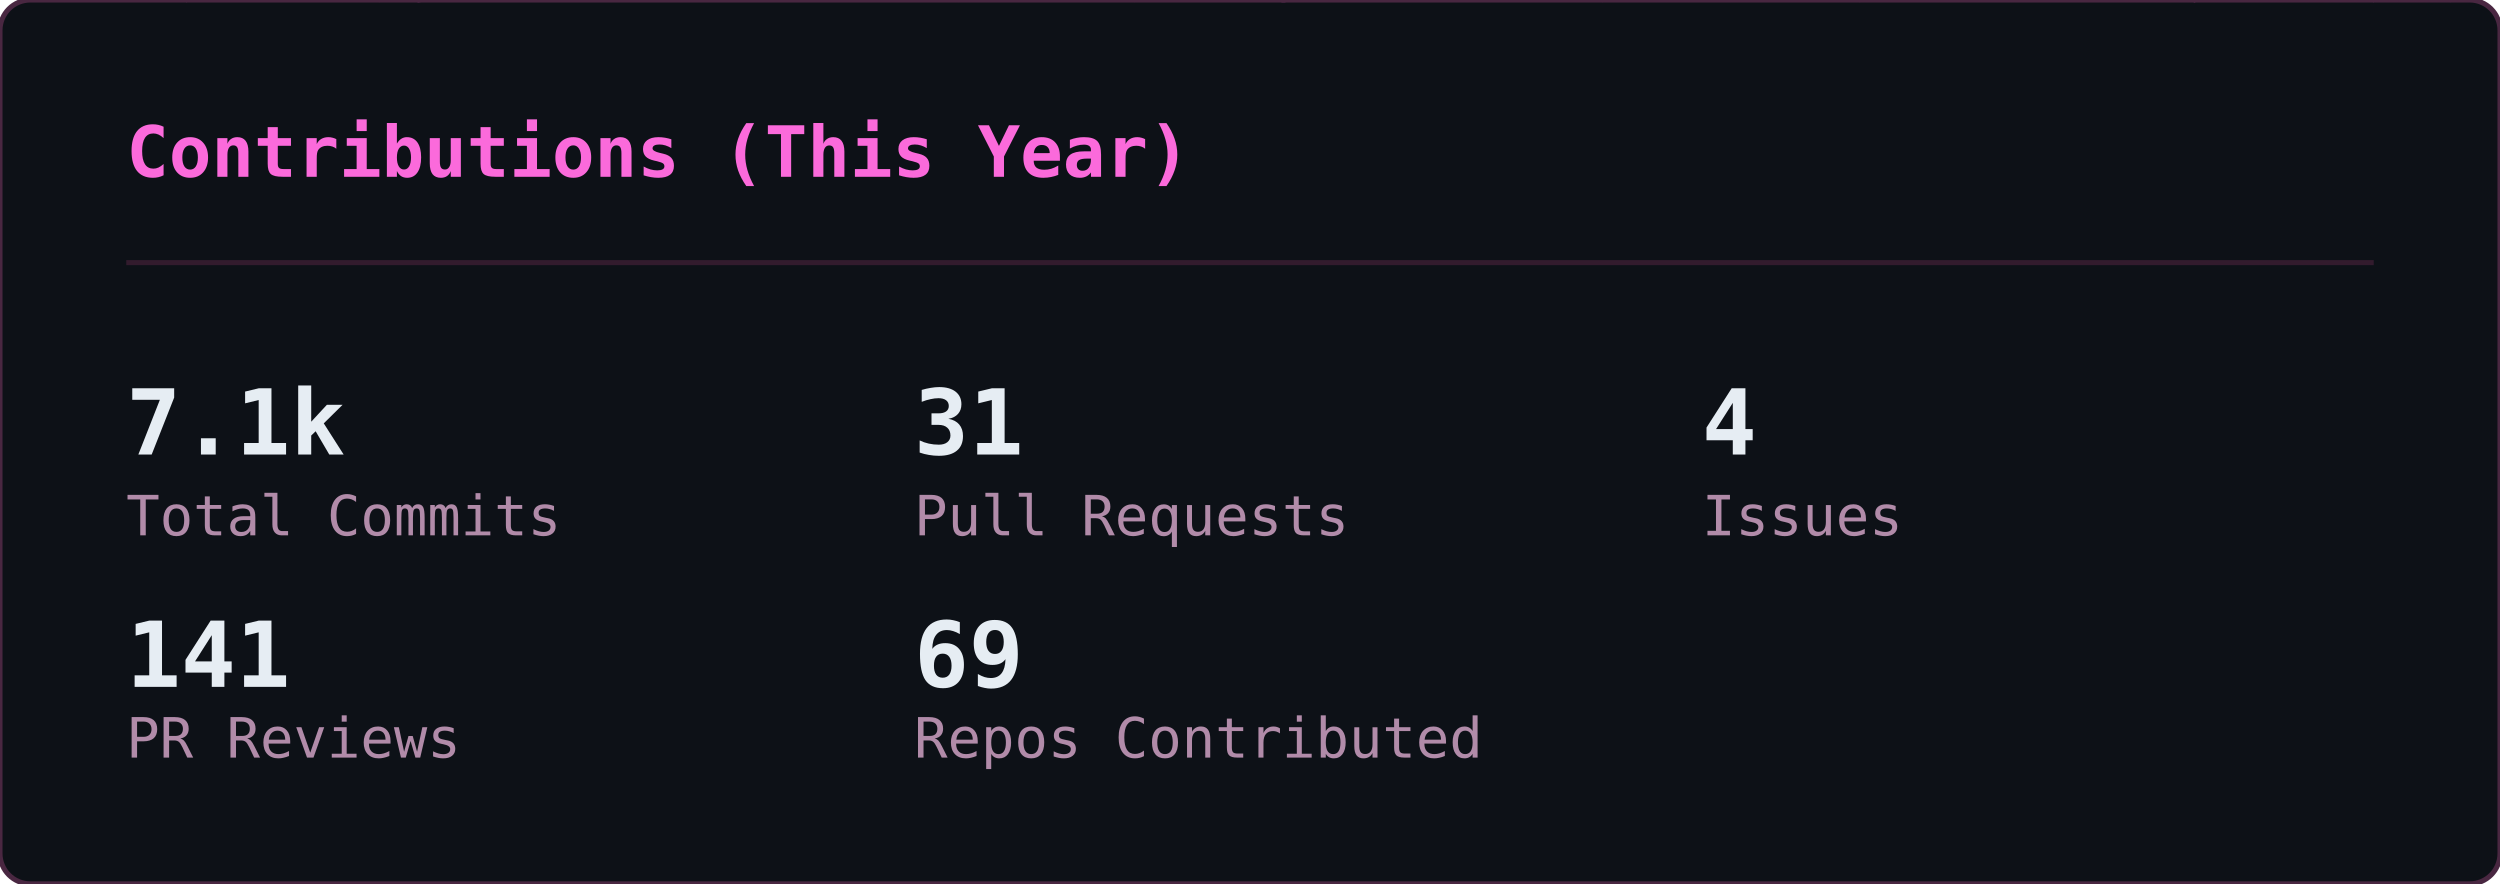
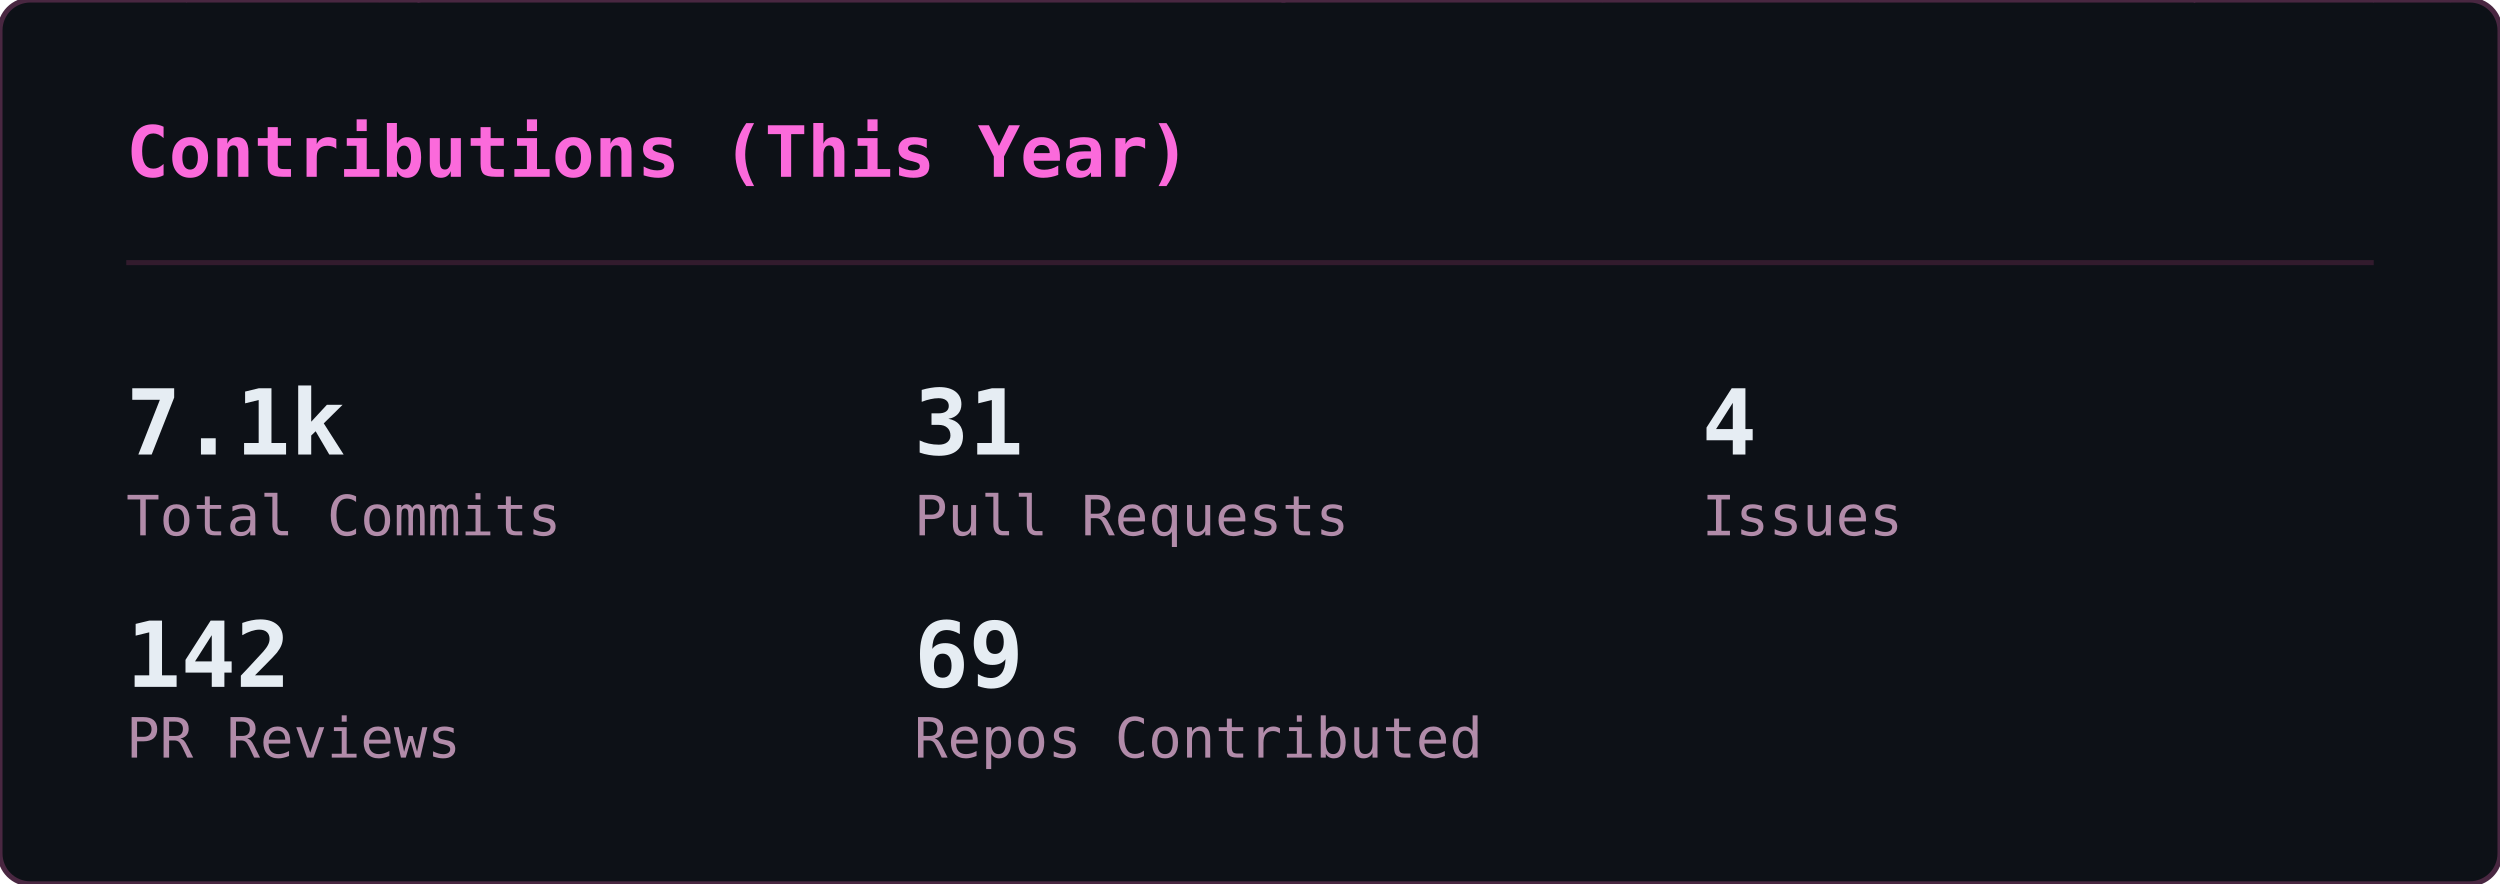
<svg xmlns="http://www.w3.org/2000/svg" width="495" height="175" viewBox="0 0 495 175">
  <defs>
    <clipPath id="gc-clip">
      <rect width="495" height="175" rx="6" />
    </clipPath>
  </defs>
  <rect width="495" height="175" rx="6" fill="#0d1117" />
  <g clip-path="url(#gc-clip)">
    <g opacity="0.22" font-family="monospace" font-size="12">
      <style>@keyframes gc3{from{transform:translateY(-46px)}to{transform:translateY(189px)}}@keyframes gc4{from{transform:translateY(-60px)}to{transform:translateY(189px)}}@keyframes gc5{from{transform:translateY(-74px)}to{transform:translateY(189px)}}@keyframes gc6{from{transform:translateY(-88px)}to{transform:translateY(189px)}}</style>
      <g fill="#ff4fd8" style="animation:gc3 2.24s linear -0.43s infinite">
        <text x="483">ﾗ</text>
        <text x="483" y="-14" opacity=".75">ﾜ</text>
        <text x="483" y="-28" opacity=".5">ﾚ</text>
        <text x="483" y="-42" opacity=".25">ﾖ</text>
      </g>
      <g fill="#ff4fd8" style="animation:gc3 1.94s linear -1.07s infinite">
        <text x="158">ﾕ</text>
        <text x="158" y="-14" opacity=".75">ｴ</text>
        <text x="158" y="-28" opacity=".5">ﾉ</text>
        <text x="158" y="-42" opacity=".25">6</text>
      </g>
      <g fill="#ff4fd8" style="animation:gc5 2.03s linear -1.68s infinite">
        <text x="80">ｬ</text>
        <text x="80" y="-14" opacity=".83">ｭ</text>
        <text x="80" y="-28" opacity=".67">8</text>
        <text x="80" y="-42" opacity=".5">ｹ</text>
        <text x="80" y="-56" opacity=".33">ﾓ</text>
        <text x="80" y="-70" opacity=".17">ｨ</text>
      </g>
      <g fill="#ff4fd8" style="animation:gc5 1.84s linear -0.76s infinite">
        <text x="251">ﾍ</text>
        <text x="251" y="-14" opacity=".83">ｨ</text>
        <text x="251" y="-28" opacity=".67">6</text>
        <text x="251" y="-42" opacity=".5">ﾁ</text>
        <text x="251" y="-56" opacity=".33">1</text>
        <text x="251" y="-70" opacity=".17">ｻ</text>
      </g>
      <g fill="#ff4fd8" style="animation:gc4 2.11s linear -0.73s infinite">
        <text x="313">0</text>
        <text x="313" y="-14" opacity=".8">ｴ</text>
        <text x="313" y="-28" opacity=".6">8</text>
        <text x="313" y="-42" opacity=".4">5</text>
        <text x="313" y="-56" opacity=".2">ｲ</text>
      </g>
      <g fill="#ff4fd8" style="animation:gc6 2.66s linear -1.87s infinite">
        <text x="23">ﾙ</text>
        <text x="23" y="-14" opacity=".86">ﾉ</text>
        <text x="23" y="-28" opacity=".71">ﾌ</text>
        <text x="23" y="-42" opacity=".57">ﾎ</text>
        <text x="23" y="-56" opacity=".43">ﾁ</text>
        <text x="23" y="-70" opacity=".29">ﾅ</text>
        <text x="23" y="-84" opacity=".14">ﾛ</text>
      </g>
      <g fill="#ff4fd8" style="animation:gc3 2.56s linear -1.06s infinite">
        <text x="332">ﾜ</text>
        <text x="332" y="-14" opacity=".75">ｵ</text>
        <text x="332" y="-28" opacity=".5">ｼ</text>
        <text x="332" y="-42" opacity=".25">ﾀ</text>
      </g>
      <g fill="#ff4fd8" style="animation:gc5 3.14s linear -2.55s infinite">
        <text x="368">7</text>
        <text x="368" y="-14" opacity=".83">ﾄ</text>
        <text x="368" y="-28" opacity=".67">ﾖ</text>
        <text x="368" y="-42" opacity=".5">3</text>
        <text x="368" y="-56" opacity=".33">ｱ</text>
        <text x="368" y="-70" opacity=".17">ｺ</text>
      </g>
      <g fill="#ff4fd8" style="animation:gc4 1.89s linear -1.15s infinite">
        <text x="367">4</text>
        <text x="367" y="-14" opacity=".8">ｨ</text>
        <text x="367" y="-28" opacity=".6">ﾊ</text>
        <text x="367" y="-42" opacity=".4">ﾗ</text>
        <text x="367" y="-56" opacity=".2">ﾆ</text>
      </g>
      <g fill="#ff4fd8" style="animation:gc4 2.37s linear -0.88s infinite">
        <text x="181">ﾛ</text>
        <text x="181" y="-14" opacity=".8">ｸ</text>
        <text x="181" y="-28" opacity=".6">ｻ</text>
        <text x="181" y="-42" opacity=".4">ｵ</text>
        <text x="181" y="-56" opacity=".2">ｷ</text>
      </g>
      <g fill="#ff4fd8" style="animation:gc3 2.50s linear -1.68s infinite">
        <text x="476">ﾊ</text>
        <text x="476" y="-14" opacity=".75">ｸ</text>
        <text x="476" y="-28" opacity=".5">ﾂ</text>
        <text x="476" y="-42" opacity=".25">ｩ</text>
      </g>
      <g fill="#ff4fd8" style="animation:gc5 2.63s linear -2.43s infinite">
        <text x="468">ｧ</text>
        <text x="468" y="-14" opacity=".83">ﾚ</text>
        <text x="468" y="-28" opacity=".67">6</text>
        <text x="468" y="-42" opacity=".5">ﾍ</text>
        <text x="468" y="-56" opacity=".33">1</text>
        <text x="468" y="-70" opacity=".17">ﾆ</text>
      </g>
      <g fill="#ff4fd8" style="animation:gc5 2.48s linear -2.23s infinite">
        <text x="407">2</text>
        <text x="407" y="-14" opacity=".83">ﾋ</text>
        <text x="407" y="-28" opacity=".67">ﾐ</text>
        <text x="407" y="-42" opacity=".5">ｮ</text>
        <text x="407" y="-56" opacity=".33">ﾏ</text>
        <text x="407" y="-70" opacity=".17">ｨ</text>
      </g>
      <g fill="#ff4fd8" style="animation:gc4 1.69s linear -0.34s infinite">
        <text x="11">ｴ</text>
        <text x="11" y="-14" opacity=".8">ｺ</text>
        <text x="11" y="-28" opacity=".6">ﾈ</text>
        <text x="11" y="-42" opacity=".4">ﾓ</text>
        <text x="11" y="-56" opacity=".2">ｦ</text>
      </g>
      <g fill="#ff4fd8" style="animation:gc6 3.03s linear -2.40s infinite">
        <text x="330">ﾚ</text>
        <text x="330" y="-14" opacity=".86">ｺ</text>
        <text x="330" y="-28" opacity=".71">ｳ</text>
        <text x="330" y="-42" opacity=".57">8</text>
        <text x="330" y="-56" opacity=".43">ﾕ</text>
        <text x="330" y="-70" opacity=".29">ｻ</text>
        <text x="330" y="-84" opacity=".14">ﾖ</text>
      </g>
      <g fill="#ff4fd8" style="animation:gc4 1.68s linear -1.38s infinite">
        <text x="25">ﾙ</text>
        <text x="25" y="-14" opacity=".8">ｫ</text>
        <text x="25" y="-28" opacity=".6">ｬ</text>
        <text x="25" y="-42" opacity=".4">5</text>
        <text x="25" y="-56" opacity=".2">ﾝ</text>
      </g>
      <g fill="#ff4fd8" style="animation:gc4 3.06s linear -1.76s infinite">
        <text x="73">ｹ</text>
        <text x="73" y="-14" opacity=".8">ﾅ</text>
        <text x="73" y="-28" opacity=".6">ﾁ</text>
        <text x="73" y="-42" opacity=".4">ｫ</text>
        <text x="73" y="-56" opacity=".2">ﾁ</text>
      </g>
      <g fill="#ff4fd8" style="animation:gc4 3.08s linear -0.74s infinite">
        <text x="41">ﾐ</text>
        <text x="41" y="-14" opacity=".8">1</text>
        <text x="41" y="-28" opacity=".6">ﾕ</text>
        <text x="41" y="-42" opacity=".4">ｭ</text>
        <text x="41" y="-56" opacity=".2">ﾘ</text>
      </g>
      <g fill="#ff4fd8" style="animation:gc4 2.23s linear -0.28s infinite">
        <text x="430">ｴ</text>
        <text x="430" y="-14" opacity=".8">2</text>
        <text x="430" y="-28" opacity=".6">ﾁ</text>
        <text x="430" y="-42" opacity=".4">ｮ</text>
        <text x="430" y="-56" opacity=".2">ｪ</text>
      </g>
      <g fill="#ff4fd8" style="animation:gc3 2.65s linear -2.14s infinite">
        <text x="366">ｳ</text>
        <text x="366" y="-14" opacity=".75">3</text>
        <text x="366" y="-28" opacity=".5">ﾌ</text>
        <text x="366" y="-42" opacity=".25">ｧ</text>
      </g>
      <g fill="#ff4fd8" style="animation:gc6 2.71s linear -2.55s infinite">
        <text x="211">ﾎ</text>
        <text x="211" y="-14" opacity=".86">ﾁ</text>
        <text x="211" y="-28" opacity=".71">ﾁ</text>
        <text x="211" y="-42" opacity=".57">ｦ</text>
        <text x="211" y="-56" opacity=".43">1</text>
        <text x="211" y="-70" opacity=".29">ﾃ</text>
        <text x="211" y="-84" opacity=".14">ﾈ</text>
      </g>
      <g fill="#ff4fd8" style="animation:gc4 2.92s linear -1.83s infinite">
        <text x="64">ﾏ</text>
        <text x="64" y="-14" opacity=".8">ﾚ</text>
        <text x="64" y="-28" opacity=".6">ｬ</text>
        <text x="64" y="-42" opacity=".4">6</text>
        <text x="64" y="-56" opacity=".2">ｳ</text>
      </g>
      <g fill="#ff4fd8" style="animation:gc6 3.05s linear -0.38s infinite">
        <text x="130">3</text>
        <text x="130" y="-14" opacity=".86">ｽ</text>
        <text x="130" y="-28" opacity=".71">0</text>
        <text x="130" y="-42" opacity=".57">4</text>
        <text x="130" y="-56" opacity=".43">ｻ</text>
        <text x="130" y="-70" opacity=".29">ﾏ</text>
        <text x="130" y="-84" opacity=".14">ﾏ</text>
      </g>
      <g fill="#ff4fd8" style="animation:gc4 2.45s linear -2.09s infinite">
        <text x="222">ﾘ</text>
        <text x="222" y="-14" opacity=".8">ｨ</text>
        <text x="222" y="-28" opacity=".6">ｺ</text>
        <text x="222" y="-42" opacity=".4">1</text>
        <text x="222" y="-56" opacity=".2">0</text>
      </g>
      <g fill="#ff4fd8" style="animation:gc4 2.03s linear -0.04s infinite">
        <text x="11">ﾂ</text>
        <text x="11" y="-14" opacity=".8">ﾎ</text>
        <text x="11" y="-28" opacity=".6">ｩ</text>
        <text x="11" y="-42" opacity=".4">ｨ</text>
        <text x="11" y="-56" opacity=".2">1</text>
      </g>
      <g fill="#ff4fd8" style="animation:gc6 1.89s linear -1.01s infinite">
        <text x="432">ｩ</text>
        <text x="432" y="-14" opacity=".86">ｭ</text>
        <text x="432" y="-28" opacity=".71">ｲ</text>
        <text x="432" y="-42" opacity=".57">ﾝ</text>
        <text x="432" y="-56" opacity=".43">ﾐ</text>
        <text x="432" y="-70" opacity=".29">ｺ</text>
        <text x="432" y="-84" opacity=".14">ｦ</text>
      </g>
      <g fill="#ff4fd8" style="animation:gc4 2.14s linear -1.76s infinite">
        <text x="188">ﾒ</text>
        <text x="188" y="-14" opacity=".8">ﾜ</text>
        <text x="188" y="-28" opacity=".6">ｾ</text>
        <text x="188" y="-42" opacity=".4">ﾎ</text>
        <text x="188" y="-56" opacity=".2">ﾐ</text>
      </g>
      <g fill="#ff4fd8" style="animation:gc3 3.03s linear -1.07s infinite">
        <text x="35">ｧ</text>
        <text x="35" y="-14" opacity=".75">ﾂ</text>
        <text x="35" y="-28" opacity=".5">ｴ</text>
        <text x="35" y="-42" opacity=".25">ﾎ</text>
      </g>
      <g fill="#ff4fd8" style="animation:gc3 2.69s linear -1.26s infinite">
        <text x="25">0</text>
        <text x="25" y="-14" opacity=".75">ｯ</text>
        <text x="25" y="-28" opacity=".5">ｵ</text>
        <text x="25" y="-42" opacity=".25">ﾊ</text>
      </g>
      <g fill="#ff4fd8" style="animation:gc4 1.57s linear -0.34s infinite">
        <text x="186">ﾏ</text>
        <text x="186" y="-14" opacity=".8">ﾌ</text>
        <text x="186" y="-28" opacity=".6">ﾄ</text>
        <text x="186" y="-42" opacity=".4">ﾒ</text>
        <text x="186" y="-56" opacity=".2">2</text>
      </g>
      <g fill="#ff4fd8" style="animation:gc6 1.75s linear -1.15s infinite">
        <text x="83">5</text>
        <text x="83" y="-14" opacity=".86">ﾝ</text>
        <text x="83" y="-28" opacity=".71">5</text>
        <text x="83" y="-42" opacity=".57">ｿ</text>
        <text x="83" y="-56" opacity=".43">4</text>
        <text x="83" y="-70" opacity=".29">5</text>
        <text x="83" y="-84" opacity=".14">3</text>
      </g>
      <g fill="#ff4fd8" style="animation:gc4 1.64s linear -0.94s infinite">
        <text x="195">ﾝ</text>
        <text x="195" y="-14" opacity=".8">ｫ</text>
        <text x="195" y="-28" opacity=".6">9</text>
        <text x="195" y="-42" opacity=".4">ﾐ</text>
        <text x="195" y="-56" opacity=".2">8</text>
      </g>
      <g fill="#ff4fd8" style="animation:gc6 2.86s linear -1.88s infinite">
        <text x="315">ｳ</text>
        <text x="315" y="-14" opacity=".86">0</text>
        <text x="315" y="-28" opacity=".71">3</text>
        <text x="315" y="-42" opacity=".57">ﾆ</text>
        <text x="315" y="-56" opacity=".43">ﾊ</text>
        <text x="315" y="-70" opacity=".29">ﾖ</text>
        <text x="315" y="-84" opacity=".14">ｦ</text>
      </g>
      <g fill="#ff4fd8" style="animation:gc5 1.58s linear -0.36s infinite">
        <text x="126">ﾝ</text>
        <text x="126" y="-14" opacity=".83">ｨ</text>
        <text x="126" y="-28" opacity=".67">ｱ</text>
        <text x="126" y="-42" opacity=".5">ｳ</text>
        <text x="126" y="-56" opacity=".33">ｷ</text>
        <text x="126" y="-70" opacity=".17">ｽ</text>
      </g>
      <g fill="#ff4fd8" style="animation:gc4 1.52s linear -1.34s infinite">
        <text x="251">ﾈ</text>
        <text x="251" y="-14" opacity=".8">ﾖ</text>
        <text x="251" y="-28" opacity=".6">ﾄ</text>
        <text x="251" y="-42" opacity=".4">ﾏ</text>
        <text x="251" y="-56" opacity=".2">ｳ</text>
      </g>
      <g fill="#ff4fd8" style="animation:gc6 2.75s linear -0.47s infinite">
        <text x="420">1</text>
        <text x="420" y="-14" opacity=".86">ｿ</text>
        <text x="420" y="-28" opacity=".71">ﾛ</text>
        <text x="420" y="-42" opacity=".57">ｬ</text>
        <text x="420" y="-56" opacity=".43">ﾊ</text>
        <text x="420" y="-70" opacity=".29">2</text>
        <text x="420" y="-84" opacity=".14">6</text>
      </g>
      <g fill="#ff4fd8" style="animation:gc5 2.39s linear -0.08s infinite">
        <text x="142">ｿ</text>
        <text x="142" y="-14" opacity=".83">ｼ</text>
        <text x="142" y="-28" opacity=".67">0</text>
        <text x="142" y="-42" opacity=".5">ﾛ</text>
        <text x="142" y="-56" opacity=".33">ﾚ</text>
        <text x="142" y="-70" opacity=".17">3</text>
      </g>
      <g fill="#ff4fd8" style="animation:gc6 2.78s linear -1.60s infinite">
        <text x="36">ﾓ</text>
        <text x="36" y="-14" opacity=".86">ﾓ</text>
        <text x="36" y="-28" opacity=".71">ｲ</text>
        <text x="36" y="-42" opacity=".57">0</text>
        <text x="36" y="-56" opacity=".43">ｶ</text>
        <text x="36" y="-70" opacity=".29">ﾂ</text>
        <text x="36" y="-84" opacity=".14">ｲ</text>
      </g>
    </g>
  </g>
  <rect width="495" height="175" rx="6" fill="none" stroke="#492741" stroke-width="1" />
  <text x="25" y="35" font-family="monospace" font-size="14" font-weight="600" fill="#fb6adb">Contributions (This Year)</text>
  <line x1="25" y1="52" x2="470" y2="52" stroke="#321b2d" stroke-width="1" />
  <text x="25" y="90" font-family="monospace" font-size="18" font-weight="700" fill="#e6edf3">7.1k</text>
  <text x="25" y="106" font-family="monospace" font-size="11" fill="#b18ba9">Total Commits</text>
  <text x="181" y="90" font-family="monospace" font-size="18" font-weight="700" fill="#e6edf3">31</text>
  <text x="181" y="106" font-family="monospace" font-size="11" fill="#b18ba9">Pull Requests</text>
  <text x="337" y="90" font-family="monospace" font-size="18" font-weight="700" fill="#e6edf3">4</text>
  <text x="337" y="106" font-family="monospace" font-size="11" fill="#b18ba9">Issues</text>
-   <text x="25" y="136" font-family="monospace" font-size="18" font-weight="700" fill="#e6edf3">141</text>
+   <text x="25" y="136" font-family="monospace" font-size="18" font-weight="700" fill="#e6edf3">142</text>
  <text x="25" y="150" font-family="monospace" font-size="11" fill="#b18ba9">PR Reviews</text>
  <text x="181" y="136" font-family="monospace" font-size="18" font-weight="700" fill="#e6edf3">69</text>
  <text x="181" y="150" font-family="monospace" font-size="11" fill="#b18ba9">Repos Contributed</text>
</svg>
